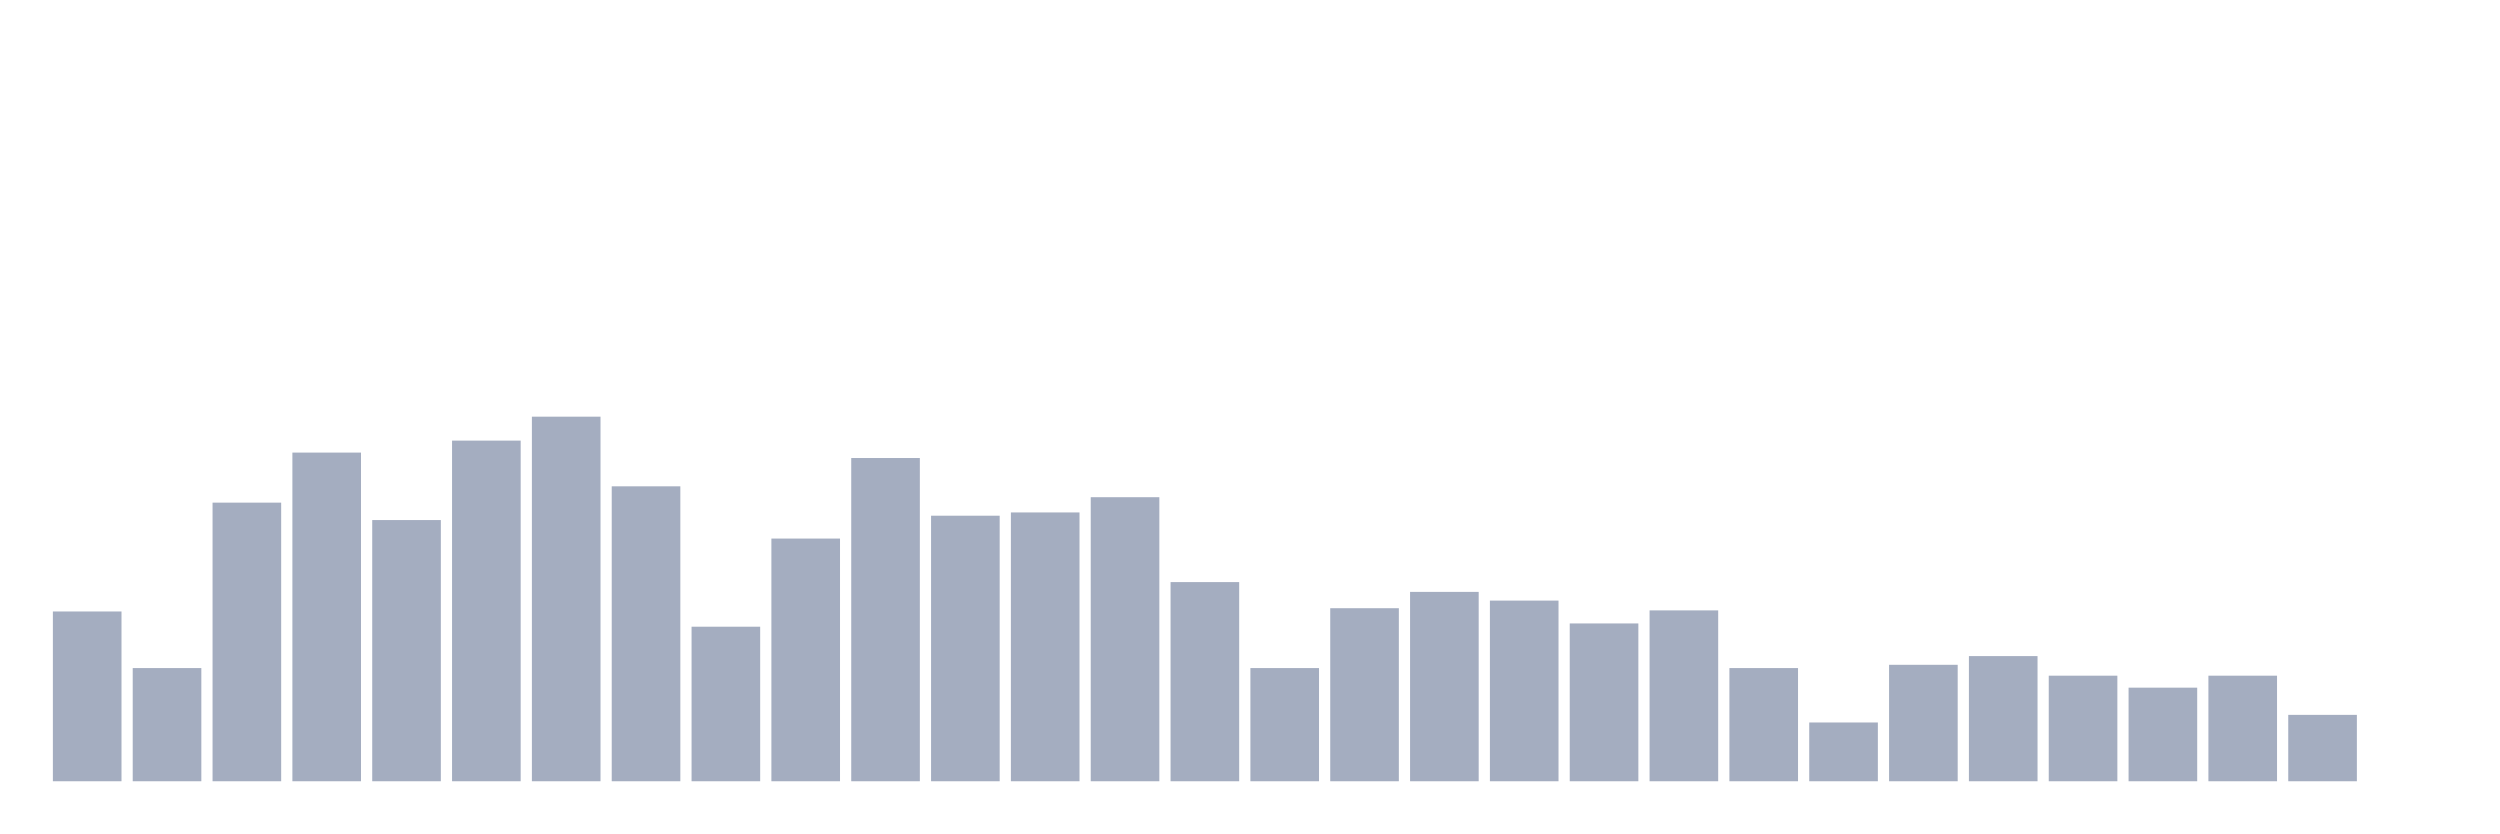
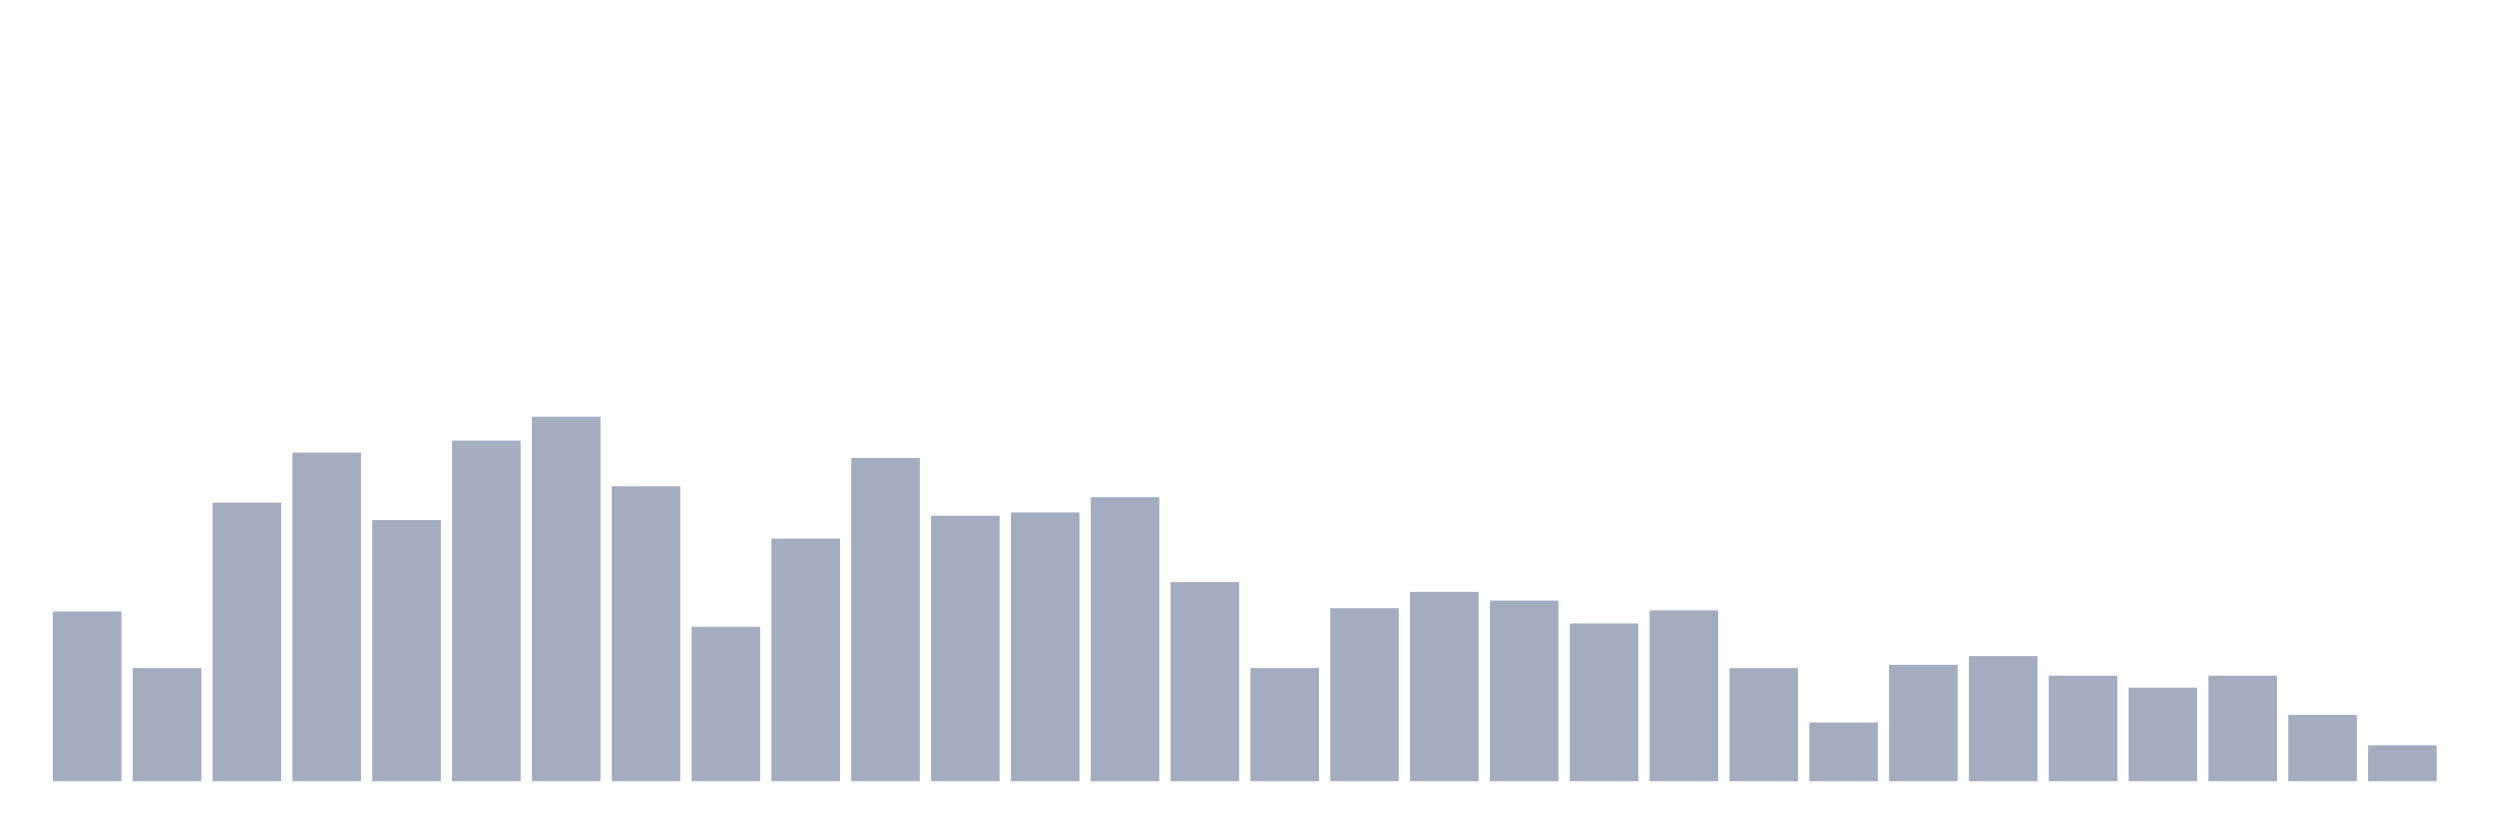
<svg xmlns="http://www.w3.org/2000/svg" viewBox="0 0 480 160">
  <g transform="translate(10,10)">
    <rect class="bar" x="0.153" width="13.175" y="107.403" height="32.597" fill="rgb(164,173,192)" />
    <rect class="bar" x="15.482" width="13.175" y="118.269" height="21.731" fill="rgb(164,173,192)" />
    <rect class="bar" x="30.81" width="13.175" y="86.507" height="53.493" fill="rgb(164,173,192)" />
    <rect class="bar" x="46.138" width="13.175" y="76.896" height="63.104" fill="rgb(164,173,192)" />
    <rect class="bar" x="61.466" width="13.175" y="89.851" height="50.149" fill="rgb(164,173,192)" />
    <rect class="bar" x="76.794" width="13.175" y="74.597" height="65.403" fill="rgb(164,173,192)" />
    <rect class="bar" x="92.123" width="13.175" y="70" height="70" fill="rgb(164,173,192)" />
    <rect class="bar" x="107.451" width="13.175" y="83.373" height="56.627" fill="rgb(164,173,192)" />
    <rect class="bar" x="122.779" width="13.175" y="110.328" height="29.672" fill="rgb(164,173,192)" />
    <rect class="bar" x="138.107" width="13.175" y="93.403" height="46.597" fill="rgb(164,173,192)" />
    <rect class="bar" x="153.436" width="13.175" y="77.94" height="62.06" fill="rgb(164,173,192)" />
    <rect class="bar" x="168.764" width="13.175" y="89.015" height="50.985" fill="rgb(164,173,192)" />
    <rect class="bar" x="184.092" width="13.175" y="88.388" height="51.612" fill="rgb(164,173,192)" />
    <rect class="bar" x="199.42" width="13.175" y="85.463" height="54.537" fill="rgb(164,173,192)" />
    <rect class="bar" x="214.748" width="13.175" y="101.761" height="38.239" fill="rgb(164,173,192)" />
    <rect class="bar" x="230.077" width="13.175" y="118.269" height="21.731" fill="rgb(164,173,192)" />
    <rect class="bar" x="245.405" width="13.175" y="106.776" height="33.224" fill="rgb(164,173,192)" />
    <rect class="bar" x="260.733" width="13.175" y="103.642" height="36.358" fill="rgb(164,173,192)" />
    <rect class="bar" x="276.061" width="13.175" y="105.313" height="34.687" fill="rgb(164,173,192)" />
    <rect class="bar" x="291.39" width="13.175" y="109.701" height="30.299" fill="rgb(164,173,192)" />
    <rect class="bar" x="306.718" width="13.175" y="107.194" height="32.806" fill="rgb(164,173,192)" />
    <rect class="bar" x="322.046" width="13.175" y="118.269" height="21.731" fill="rgb(164,173,192)" />
    <rect class="bar" x="337.374" width="13.175" y="128.716" height="11.284" fill="rgb(164,173,192)" />
    <rect class="bar" x="352.702" width="13.175" y="117.642" height="22.358" fill="rgb(164,173,192)" />
    <rect class="bar" x="368.031" width="13.175" y="115.97" height="24.03" fill="rgb(164,173,192)" />
    <rect class="bar" x="383.359" width="13.175" y="119.731" height="20.269" fill="rgb(164,173,192)" />
    <rect class="bar" x="398.687" width="13.175" y="122.03" height="17.97" fill="rgb(164,173,192)" />
    <rect class="bar" x="414.015" width="13.175" y="119.731" height="20.269" fill="rgb(164,173,192)" />
    <rect class="bar" x="429.344" width="13.175" y="127.254" height="12.746" fill="rgb(164,173,192)" />
-     <rect class="bar" x="444.672" width="13.175" y="140" height="0" fill="rgb(164,173,192)" />
+     <rect class="bar" x="444.672" width="13.175" y="133.104" height="6.896" fill="rgb(164,173,192)" />
  </g>
</svg>
